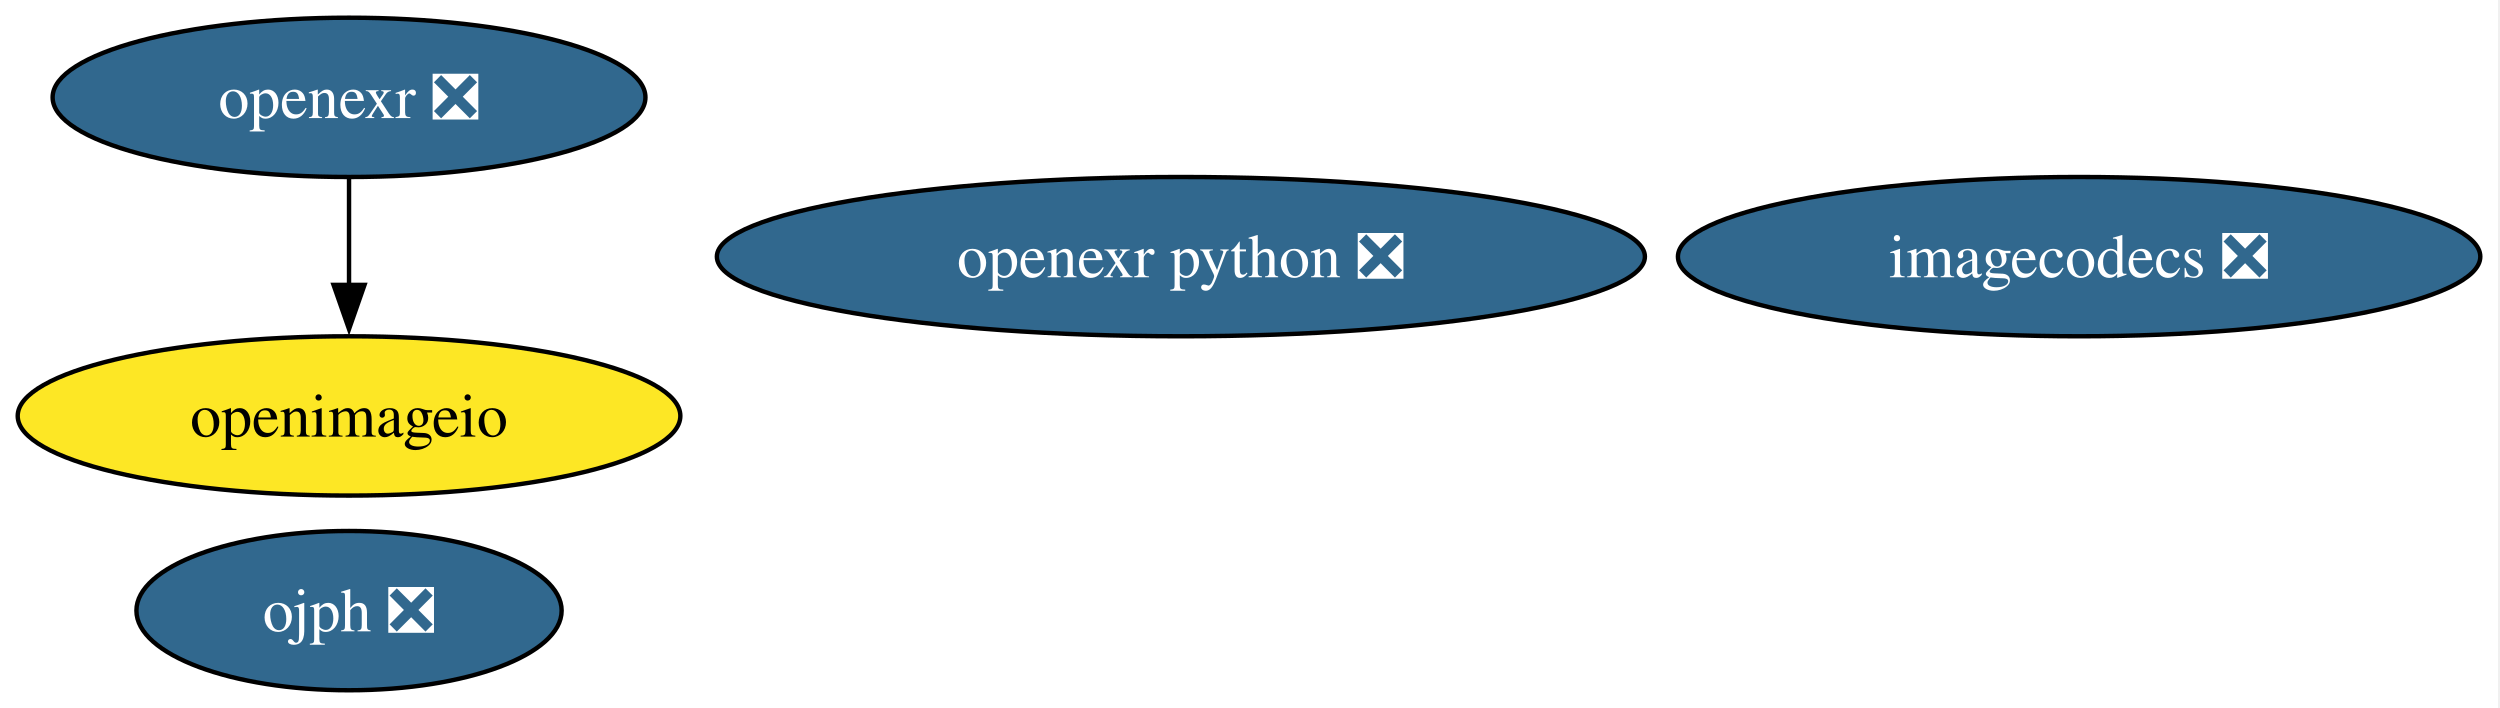
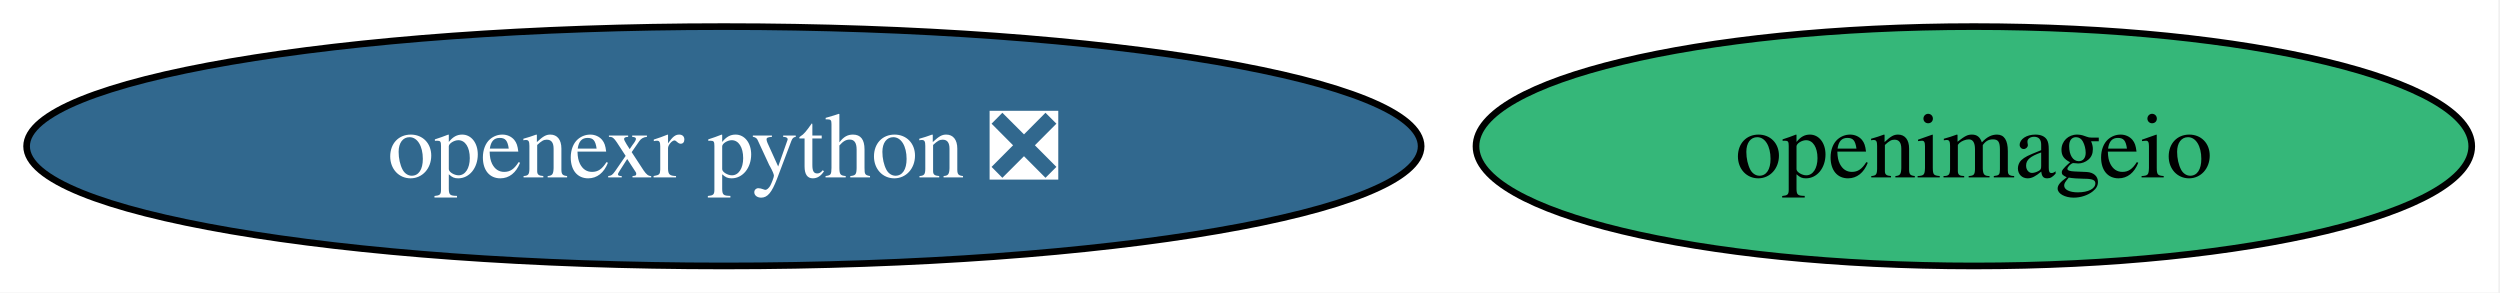
- <svg xmlns="http://www.w3.org/2000/svg" xmlns:xlink="http://www.w3.org/1999/xlink" width="565pt" height="160pt" viewBox="0.00 0.00 565.00 160.00">
-   <g id="graph0" class="graph" transform="scale(1 1) rotate(0) translate(4 156)">
-     <polygon fill="white" stroke="none" points="-4,4 -4,-156 560.55,-156 560.55,4 -4,4" />
+ <svg xmlns="http://www.w3.org/2000/svg" xmlns:xlink="http://www.w3.org/1999/xlink" width="376pt" height="44pt" viewBox="0.00 0.00 376.00 44.00">
+   <g id="graph0" class="graph" transform="scale(1 1) rotate(0) translate(4 40)">
+     <polygon fill="white" stroke="none" points="-4,4 -4,-40 371.75,-40 371.75,4 -4,4" />
    <g id="node1" class="node">
      <g id="a_node1">
-         <a xlink:href="https://github.com/conda-forge/openexr-feedstock/pull/79" xlink:title="openexr ❎">
-           <ellipse fill="#31688e" stroke="black" cx="74.88" cy="-134" rx="66.99" ry="18" />
-           <text xml:space="preserve" text-anchor="middle" x="74.88" y="-129.32" font-family="Times,serif" font-size="14.00" fill="white">openexr ❎</text>
+         <a xlink:href="https://github.com/conda-forge/openimageio-feedstock" xlink:title="openimageio">
+           <ellipse fill="#35b779" stroke="black" cx="292.87" cy="-18" rx="74.88" ry="18" />
+           <text xml:space="preserve" text-anchor="middle" x="292.87" y="-13.32" font-family="Times,serif" font-size="14.00">openimageio</text>
        </a>
      </g>
    </g>
    <g id="node2" class="node">
      <g id="a_node2">
-         <a xlink:href="https://github.com/conda-forge/openimageio-feedstock" xlink:title="openimageio">
-           <ellipse fill="#fde725" stroke="black" cx="74.88" cy="-62" rx="74.88" ry="18" />
-           <text xml:space="preserve" text-anchor="middle" x="74.88" y="-57.33" font-family="Times,serif" font-size="14.00">openimageio</text>
-         </a>
-       </g>
-     </g>
-     <g id="edge1" class="edge">
-       <path fill="none" stroke="black" d="M74.88,-115.7C74.88,-108.41 74.88,-99.73 74.88,-91.54" />
-       <polygon fill="black" stroke="black" points="78.38,-91.62 74.88,-81.62 71.38,-91.62 78.38,-91.62" />
-     </g>
-     <g id="node3" class="node">
-       <g id="a_node3">
-         <a xlink:href="https://github.com/conda-forge/imagecodecs-feedstock/pull/156" xlink:title="imagecodecs ❎">
-           <ellipse fill="#31688e" stroke="black" cx="465.88" cy="-98" rx="90.67" ry="18" />
-           <text xml:space="preserve" text-anchor="middle" x="465.88" y="-93.33" font-family="Times,serif" font-size="14.00" fill="white">imagecodecs ❎</text>
-         </a>
-       </g>
-     </g>
-     <g id="node4" class="node">
-       <g id="a_node4">
        <a xlink:href="https://github.com/conda-forge/openexr-python-feedstock/pull/39" xlink:title="openexr python ❎">
-           <ellipse fill="#31688e" stroke="black" cx="262.88" cy="-98" rx="104.87" ry="18" />
-           <text xml:space="preserve" text-anchor="middle" x="262.88" y="-93.33" font-family="Times,serif" font-size="14.00" fill="white">openexr python ❎</text>
-         </a>
-       </g>
-     </g>
-     <g id="node5" class="node">
-       <g id="a_node5">
-         <a xlink:href="https://github.com/conda-forge/ojph-feedstock/pull/46" xlink:title="ojph ❎">
-           <ellipse fill="#31688e" stroke="black" cx="74.88" cy="-18" rx="48.05" ry="18" />
-           <text xml:space="preserve" text-anchor="middle" x="74.88" y="-13.32" font-family="Times,serif" font-size="14.00" fill="white">ojph ❎</text>
+           <ellipse fill="#31688e" stroke="black" cx="104.87" cy="-18" rx="104.87" ry="18" />
+           <text xml:space="preserve" text-anchor="middle" x="104.87" y="-13.32" font-family="Times,serif" font-size="14.00" fill="white">openexr python ❎</text>
        </a>
      </g>
    </g>
  </g>
</svg>
